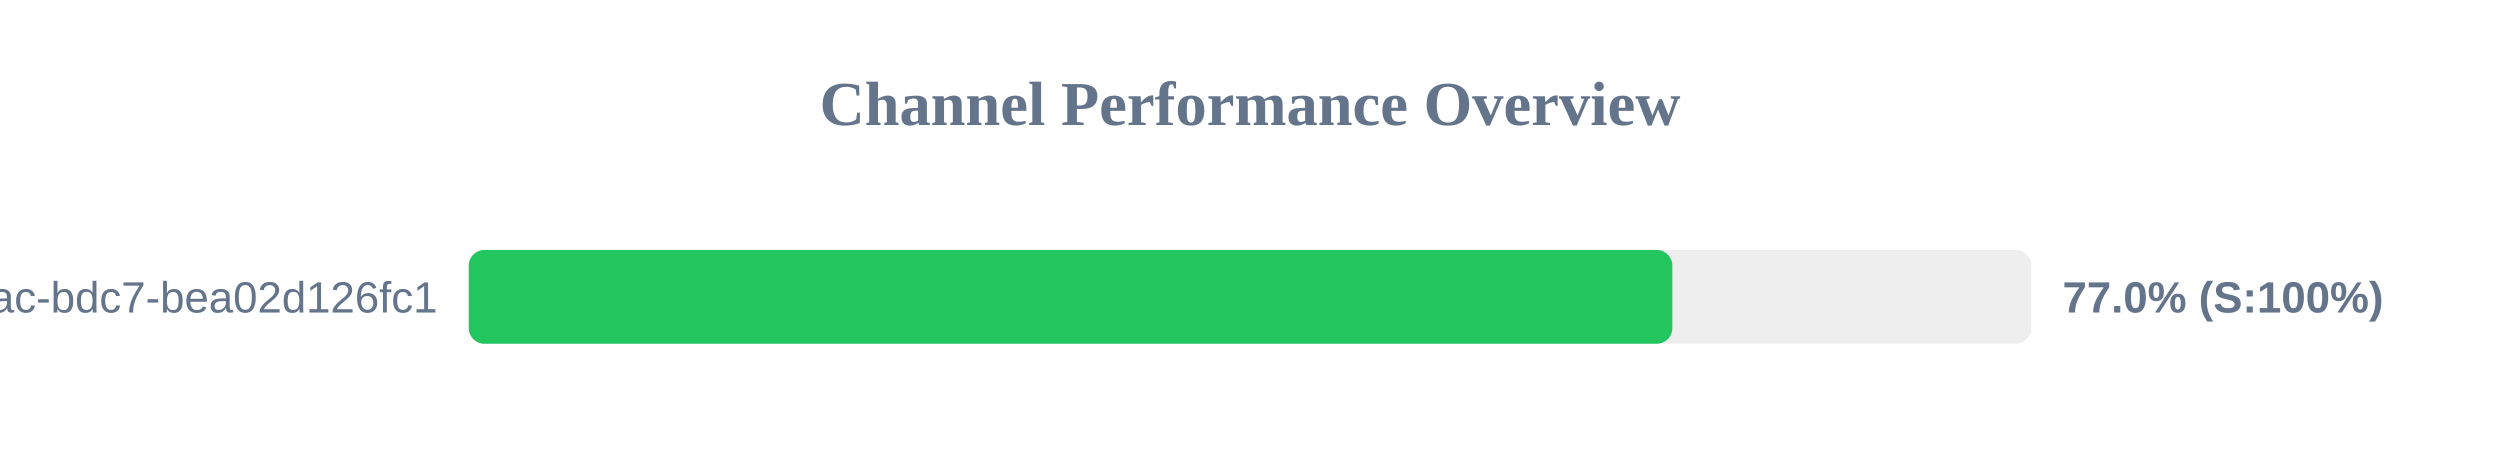
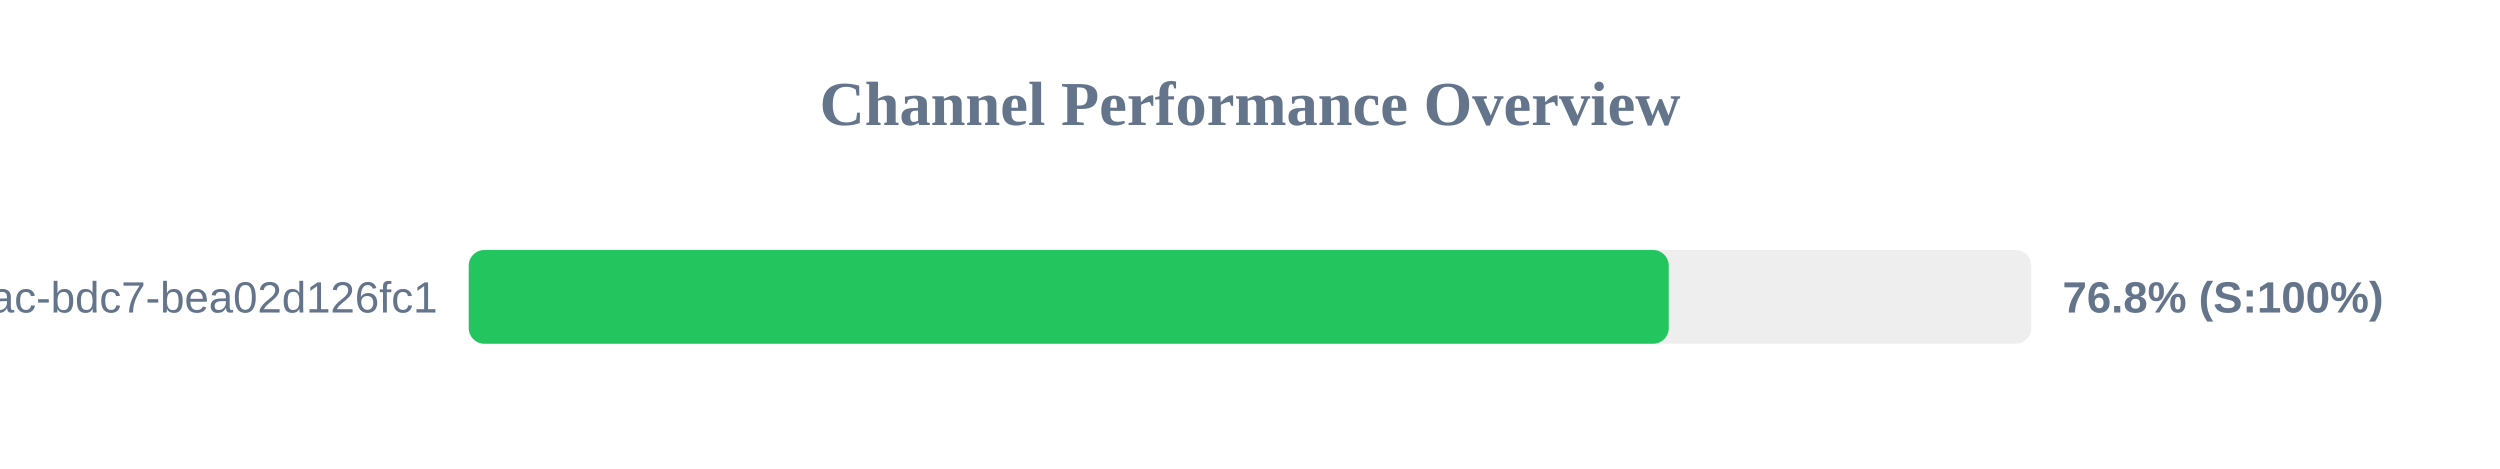
<svg xmlns="http://www.w3.org/2000/svg" width="800" height="150" version="1.1">
  <style>
        .row { font: 14px Arial; fill: #64748b; }
        .score { font: bold 14px Arial; fill: #64748b; }
    </style>
  <text x="400" y="40" text-anchor="middle" font-size="20px" font-weight="bold" fill="#64748b">Channel Performance Overview</text>
  <rect x="150" y="80" width="500" height="30" fill="#eee" rx="5" />
-   <rect x="150" y="80" width="385.15" height="30" fill="#22c55e" rx="5" />
+   <rect x="150" y="80" width="384.0" height="30" fill="#22c55e" rx="5" />
  <text x="140" y="100" text-anchor="end" class="row">?uuid=e31ad3e6-e341-42ac-bdc7-bea02d126fc1</text>
-   <text x="660" y="100" text-anchor="start" class="score">77.0% (S:100%)</text>
+   <text x="660" y="100" text-anchor="start" class="score">76.8% (S:100%)</text>
</svg>
